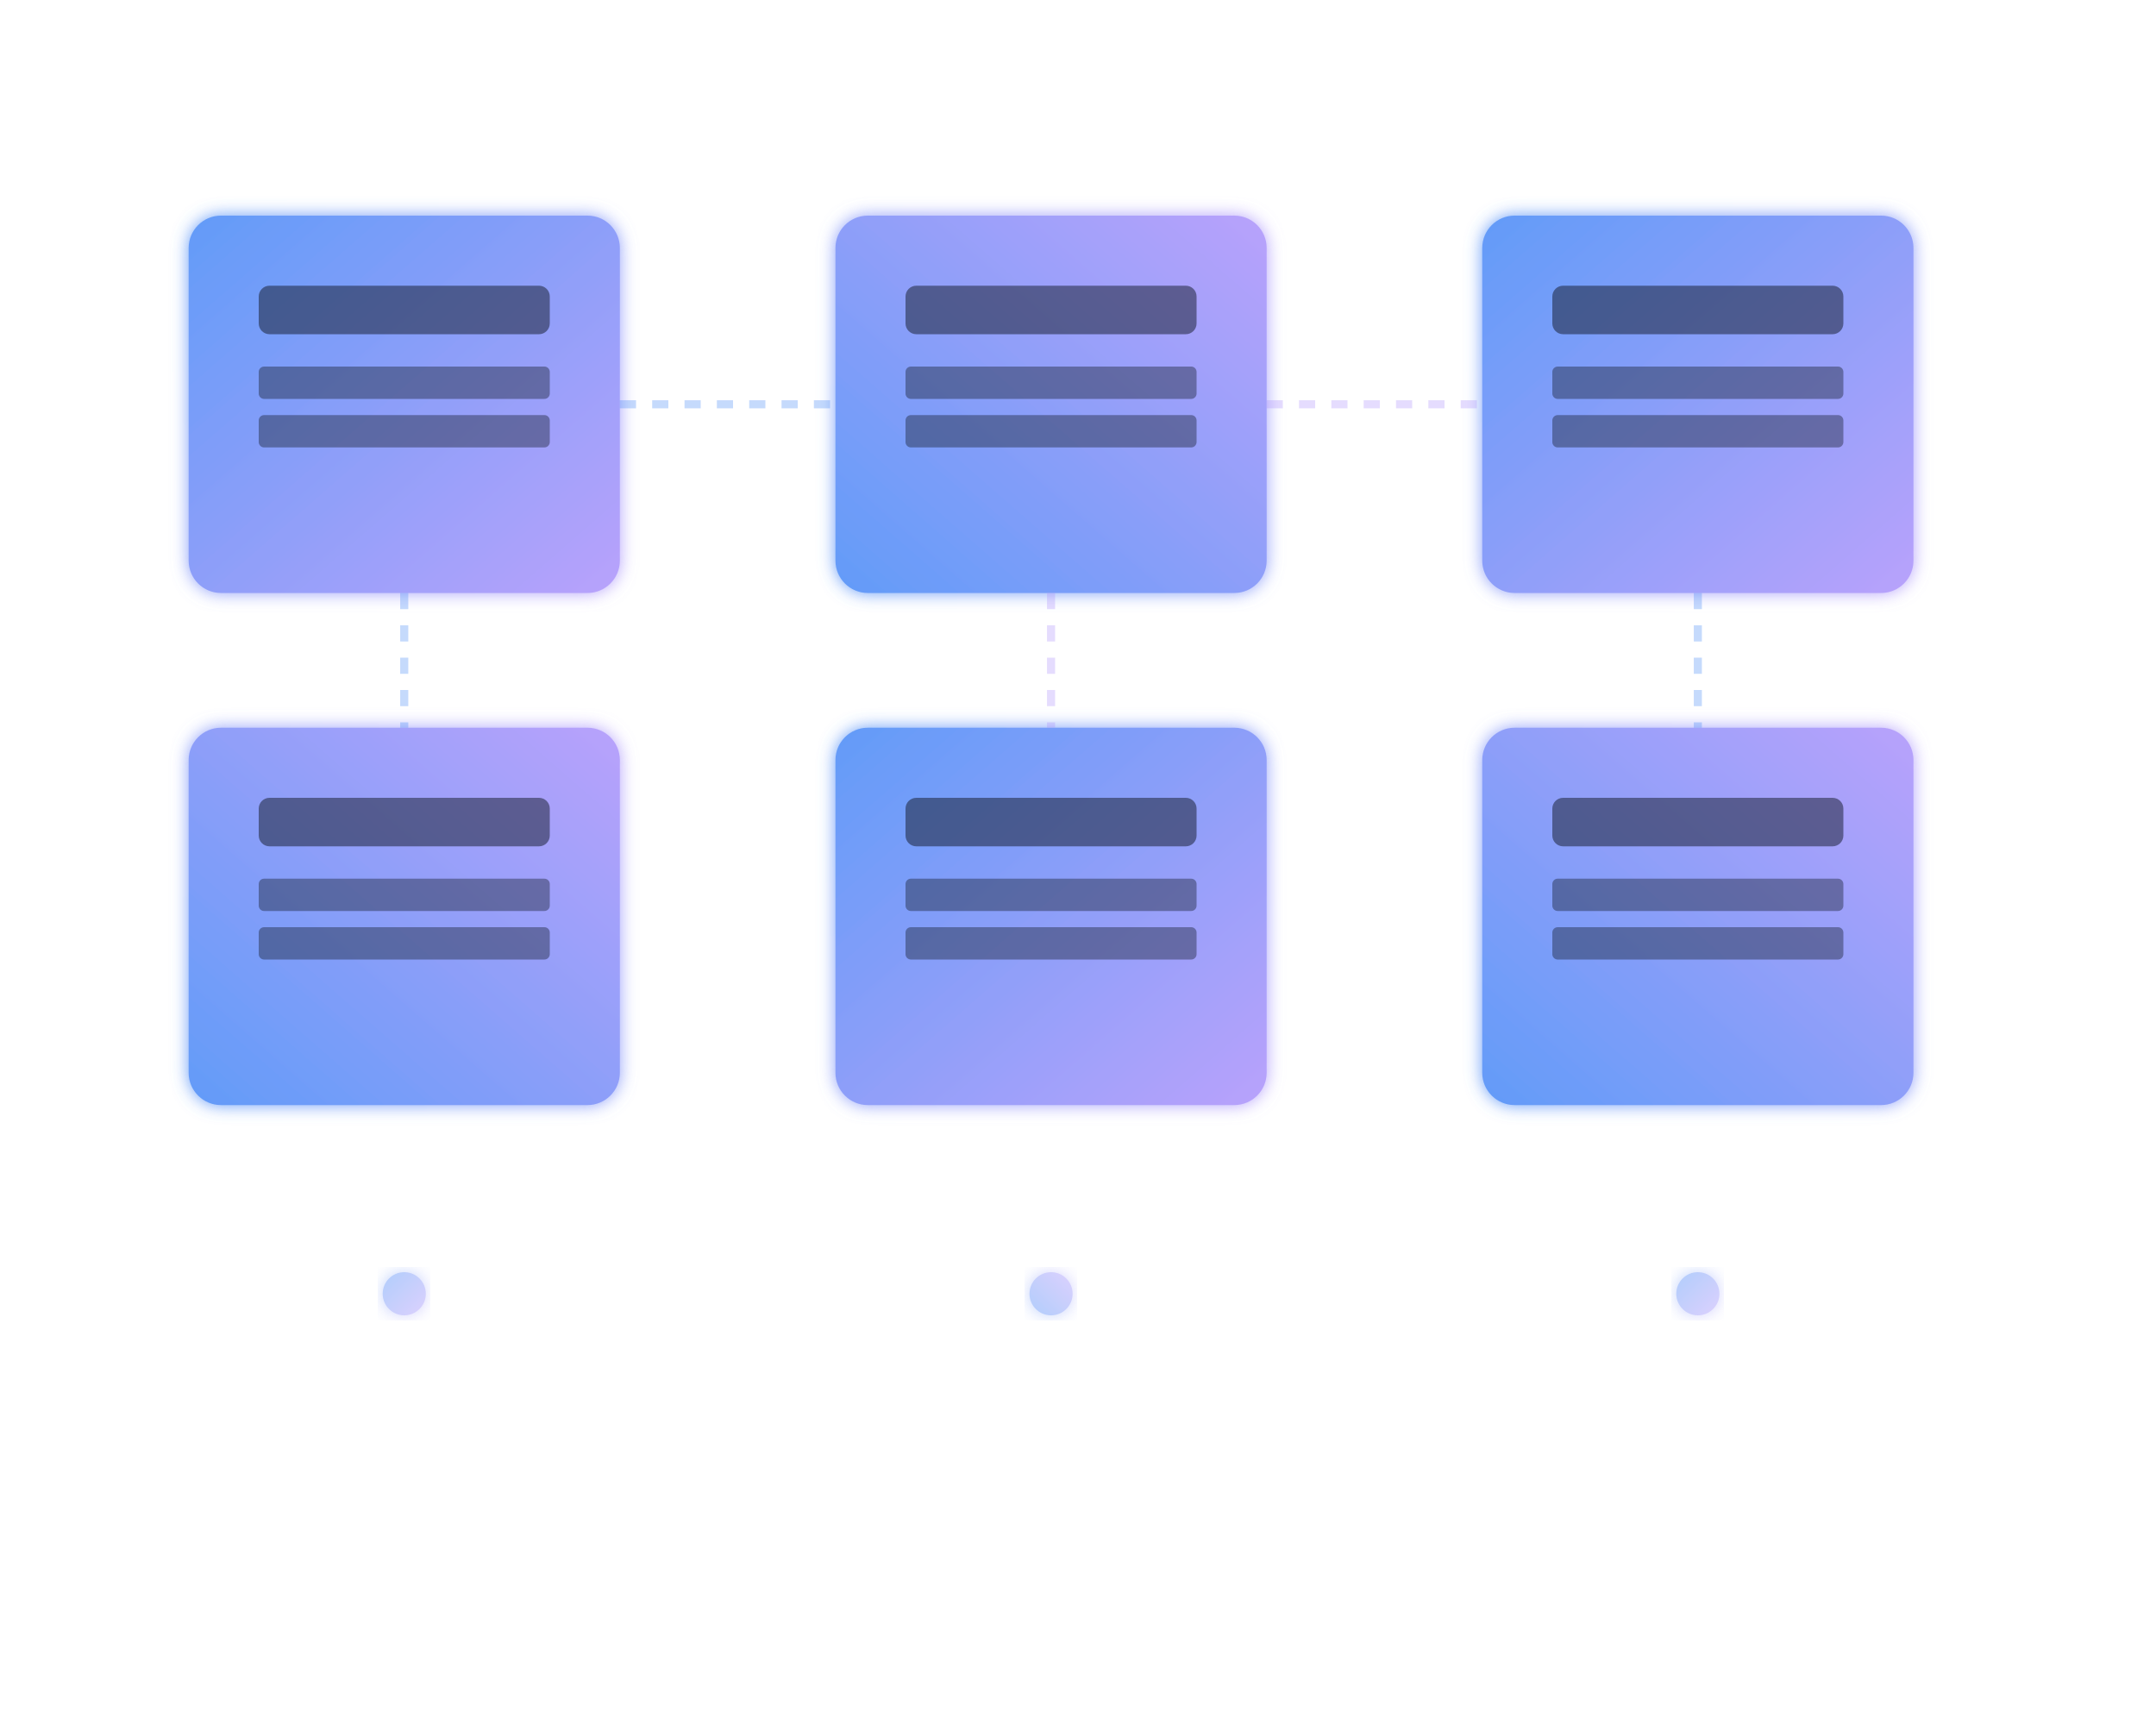
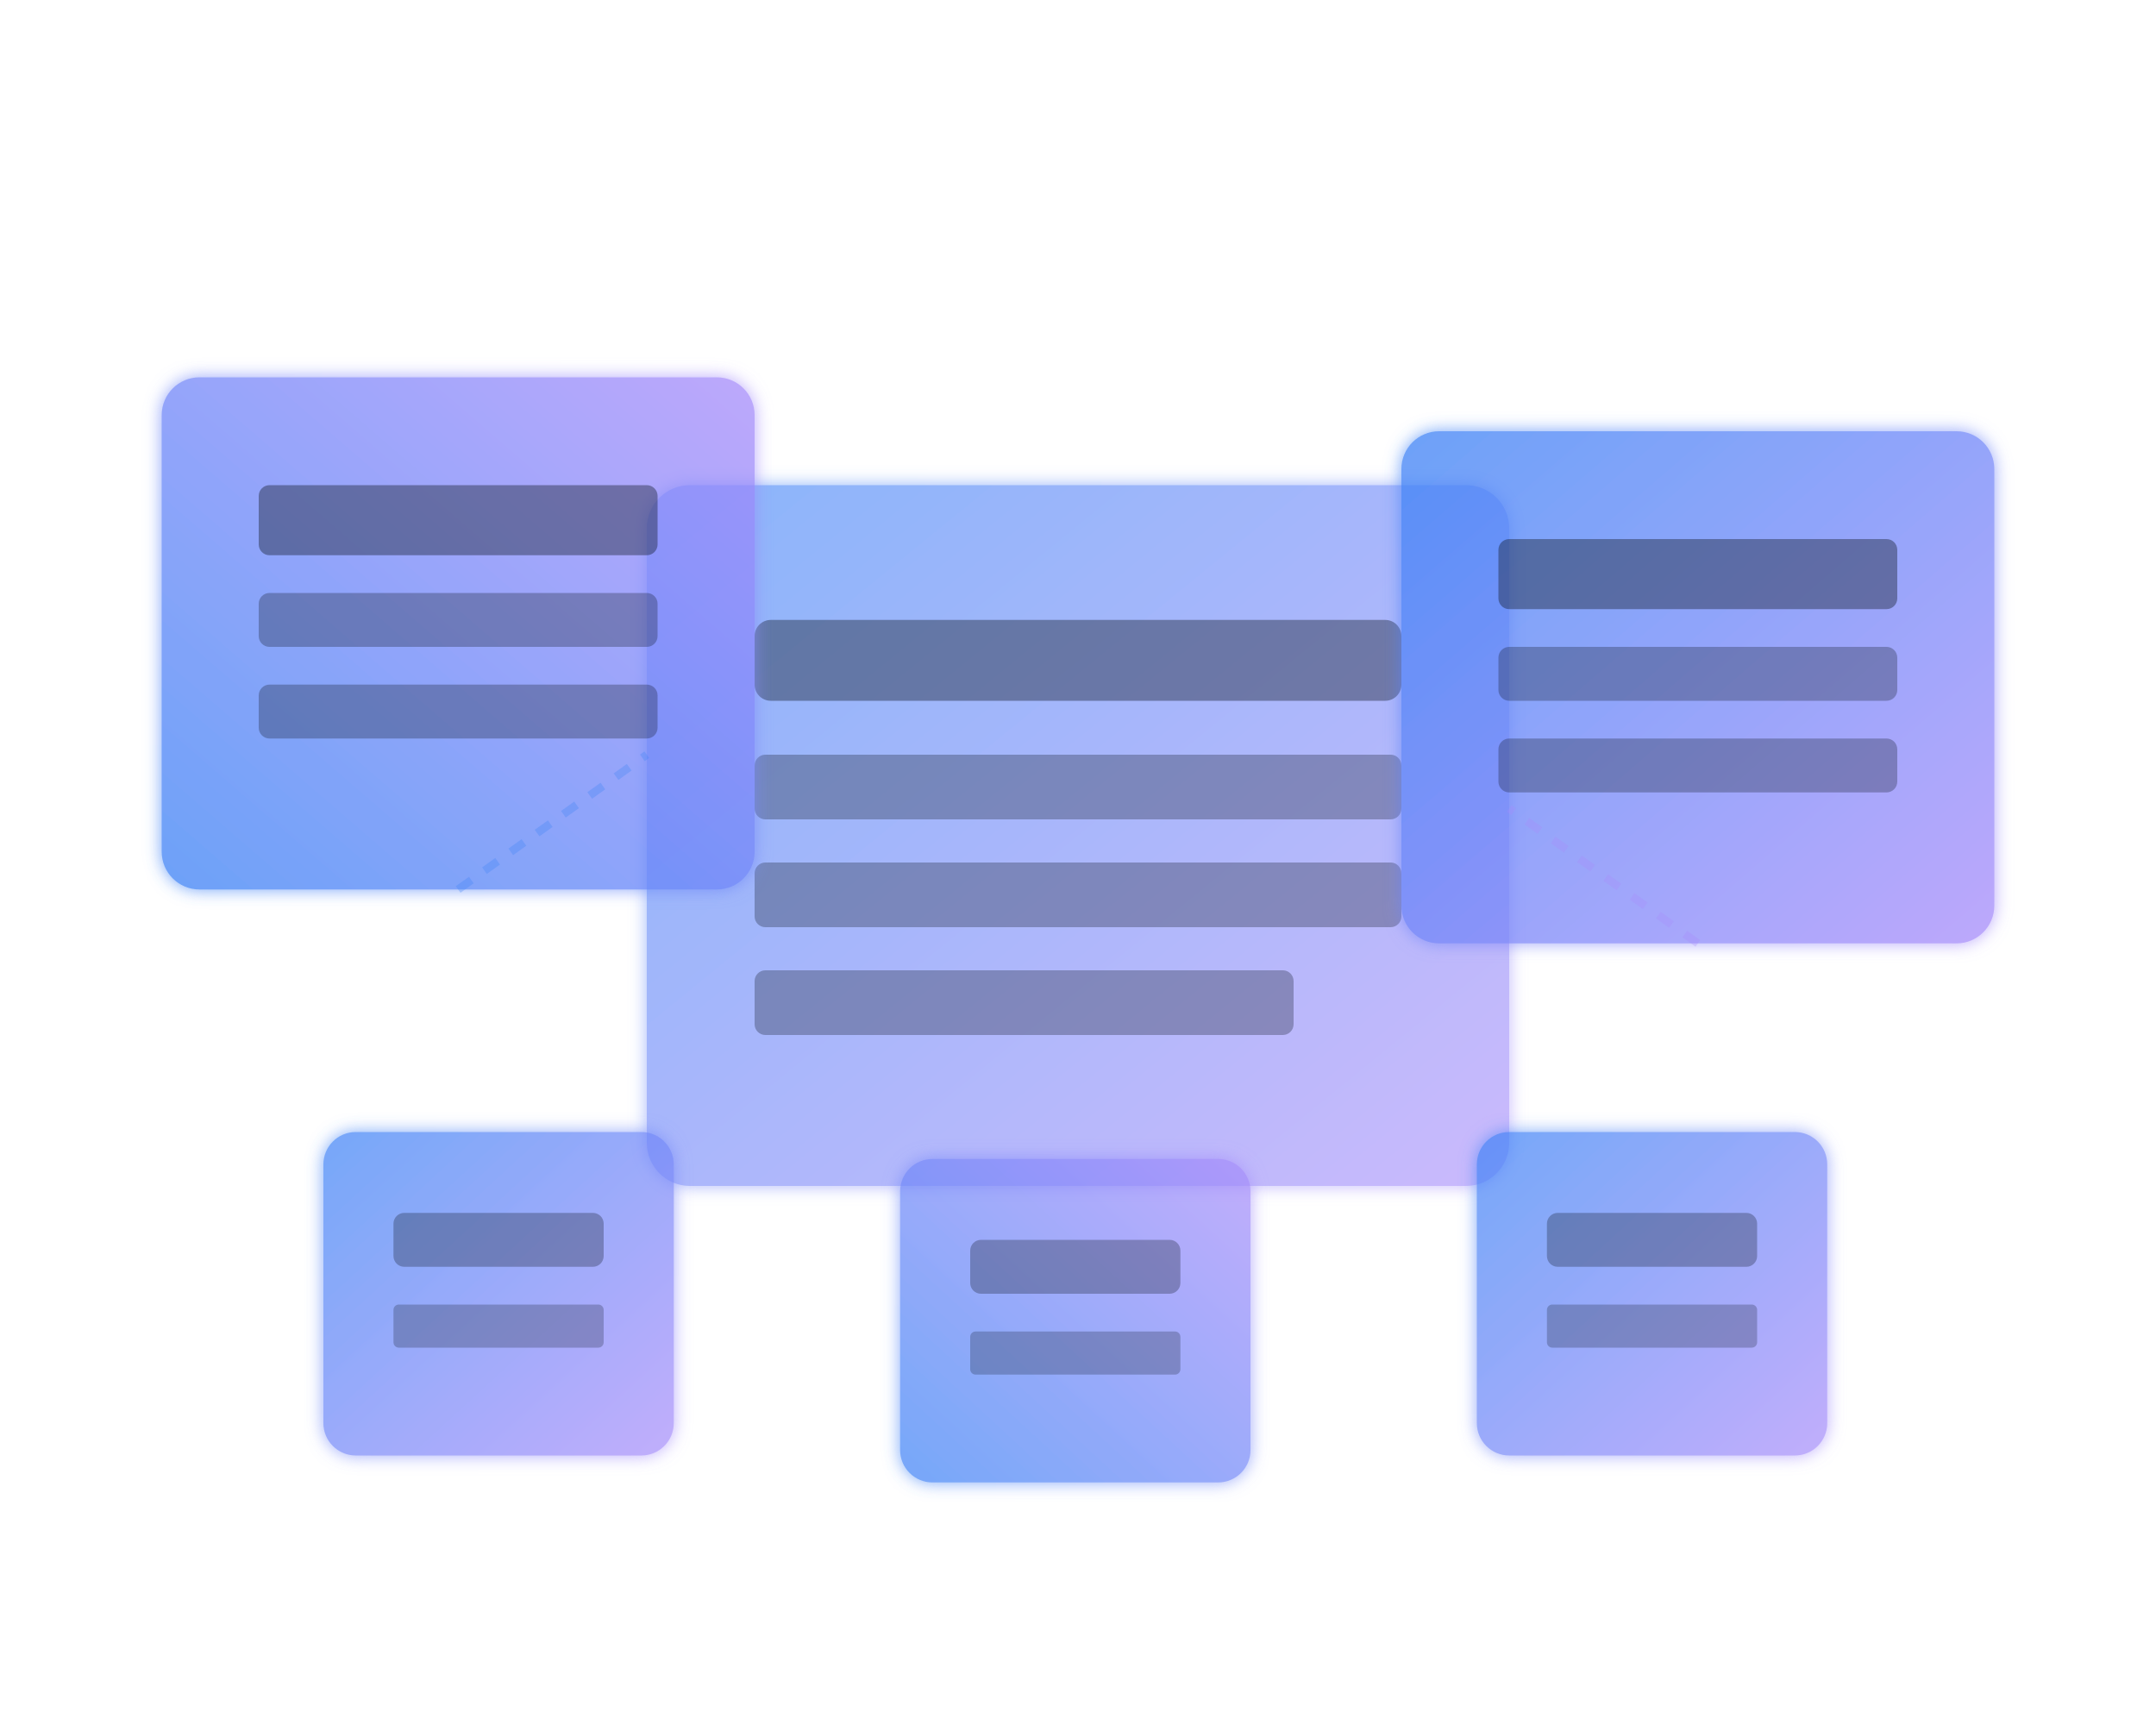
<svg xmlns="http://www.w3.org/2000/svg" viewBox="0 0 400 320">
  <defs>
-     <linearGradient id="wp-grad-1" x1="0%" y1="0%" x2="100%" y2="100%">
+     <linearGradient id="wp-new-grad-1" x1="0%" y1="0%" x2="100%" y2="100%">
      <stop offset="0%" style="stop-color:#3b82f6;stop-opacity:1" />
      <stop offset="100%" style="stop-color:#a78bfa;stop-opacity:1" />
    </linearGradient>
-     <linearGradient id="wp-grad-2" x1="100%" y1="0%" x2="0%" y2="100%">
+     <linearGradient id="wp-new-grad-2" x1="100%" y1="0%" x2="0%" y2="100%">
      <stop offset="0%" style="stop-color:#a78bfa;stop-opacity:1" />
      <stop offset="100%" style="stop-color:#3b82f6;stop-opacity:1" />
    </linearGradient>
-     <filter id="wp-glow">
+     <filter id="wp-new-glow">
      <feGaussianBlur stdDeviation="1.5" result="coloredBlur" />
      <feMerge>
        <feMergeNode in="coloredBlur" />
        <feMergeNode in="SourceGraphic" />
      </feMerge>
    </filter>
  </defs>
-   <rect x="35" y="40" width="80" height="70" rx="6" fill="url(#wp-grad-1)" opacity="0.8" filter="url(#wp-glow)" />
-   <rect x="48" y="53" width="54" height="9" rx="2" fill="#111827" opacity="0.5" />
-   <rect x="48" y="68" width="54" height="6" rx="1" fill="#111827" opacity="0.4" />
-   <rect x="48" y="77" width="54" height="6" rx="1" fill="#111827" opacity="0.4" />
-   <rect x="155" y="40" width="80" height="70" rx="6" fill="url(#wp-grad-2)" opacity="0.8" filter="url(#wp-glow)" />
-   <rect x="168" y="53" width="54" height="9" rx="2" fill="#111827" opacity="0.5" />
-   <rect x="168" y="68" width="54" height="6" rx="1" fill="#111827" opacity="0.4" />
-   <rect x="168" y="77" width="54" height="6" rx="1" fill="#111827" opacity="0.4" />
-   <rect x="275" y="40" width="80" height="70" rx="6" fill="url(#wp-grad-1)" opacity="0.8" filter="url(#wp-glow)" />
-   <rect x="288" y="53" width="54" height="9" rx="2" fill="#111827" opacity="0.5" />
-   <rect x="288" y="68" width="54" height="6" rx="1" fill="#111827" opacity="0.4" />
-   <rect x="288" y="77" width="54" height="6" rx="1" fill="#111827" opacity="0.4" />
-   <rect x="35" y="135" width="80" height="70" rx="6" fill="url(#wp-grad-2)" opacity="0.8" filter="url(#wp-glow)" />
-   <rect x="48" y="148" width="54" height="9" rx="2" fill="#111827" opacity="0.5" />
-   <rect x="48" y="163" width="54" height="6" rx="1" fill="#111827" opacity="0.4" />
-   <rect x="48" y="172" width="54" height="6" rx="1" fill="#111827" opacity="0.4" />
-   <rect x="155" y="135" width="80" height="70" rx="6" fill="url(#wp-grad-1)" opacity="0.8" filter="url(#wp-glow)" />
-   <rect x="168" y="148" width="54" height="9" rx="2" fill="#111827" opacity="0.5" />
-   <rect x="168" y="163" width="54" height="6" rx="1" fill="#111827" opacity="0.4" />
-   <rect x="168" y="172" width="54" height="6" rx="1" fill="#111827" opacity="0.4" />
-   <rect x="275" y="135" width="80" height="70" rx="6" fill="url(#wp-grad-2)" opacity="0.8" filter="url(#wp-glow)" />
-   <rect x="288" y="148" width="54" height="9" rx="2" fill="#111827" opacity="0.5" />
-   <rect x="288" y="163" width="54" height="6" rx="1" fill="#111827" opacity="0.4" />
-   <rect x="288" y="172" width="54" height="6" rx="1" fill="#111827" opacity="0.4" />
-   <line x1="115" y1="75" x2="155" y2="75" stroke="#3b82f6" stroke-width="1.5" opacity="0.3" stroke-dasharray="3,3" />
-   <line x1="235" y1="75" x2="275" y2="75" stroke="#a78bfa" stroke-width="1.5" opacity="0.3" stroke-dasharray="3,3" />
-   <line x1="75" y1="110" x2="75" y2="135" stroke="#3b82f6" stroke-width="1.5" opacity="0.3" stroke-dasharray="3,3" />
-   <line x1="195" y1="110" x2="195" y2="135" stroke="#a78bfa" stroke-width="1.5" opacity="0.3" stroke-dasharray="3,3" />
-   <line x1="315" y1="110" x2="315" y2="135" stroke="#3b82f6" stroke-width="1.5" opacity="0.3" stroke-dasharray="3,3" />
-   <circle cx="75" cy="240" r="4" fill="url(#wp-grad-1)" opacity="0.4" filter="url(#wp-glow)" />
-   <circle cx="195" cy="240" r="4" fill="url(#wp-grad-2)" opacity="0.4" filter="url(#wp-glow)" />
-   <circle cx="315" cy="240" r="4" fill="url(#wp-grad-1)" opacity="0.4" filter="url(#wp-glow)" />
+   <rect x="120" y="90" width="160" height="130" rx="8" fill="url(#wp-new-grad-1)" opacity="0.6" filter="url(#wp-new-glow)" />
+   <rect x="140" y="115" width="120" height="15" rx="3" fill="#111827" opacity="0.4" />
+   <rect x="140" y="140" width="120" height="12" rx="2" fill="#111827" opacity="0.3" />
+   <rect x="140" y="160" width="120" height="12" rx="2" fill="#111827" opacity="0.3" />
+   <rect x="140" y="180" width="100" height="12" rx="2" fill="#111827" opacity="0.3" />
+   <rect x="30" y="70" width="110" height="95" rx="7" fill="url(#wp-new-grad-2)" opacity="0.75" filter="url(#wp-new-glow)" />
+   <rect x="48" y="90" width="74" height="13" rx="2" fill="#111827" opacity="0.4" />
+   <rect x="48" y="110" width="74" height="10" rx="2" fill="#111827" opacity="0.3" />
+   <rect x="48" y="127" width="74" height="10" rx="2" fill="#111827" opacity="0.3" />
+   <rect x="260" y="80" width="110" height="95" rx="7" fill="url(#wp-new-grad-1)" opacity="0.75" filter="url(#wp-new-glow)" />
+   <rect x="278" y="100" width="74" height="13" rx="2" fill="#111827" opacity="0.4" />
+   <rect x="278" y="120" width="74" height="10" rx="2" fill="#111827" opacity="0.3" />
+   <rect x="278" y="137" width="74" height="10" rx="2" fill="#111827" opacity="0.3" />
+   <rect x="60" y="210" width="65" height="60" rx="6" fill="url(#wp-new-grad-1)" opacity="0.7" filter="url(#wp-new-glow)" />
+   <rect x="73" y="225" width="39" height="10" rx="2" fill="#111827" opacity="0.3" />
+   <rect x="73" y="242" width="39" height="8" rx="1" fill="#111827" opacity="0.25" />
+   <rect x="167" y="215" width="65" height="60" rx="6" fill="url(#wp-new-grad-2)" opacity="0.7" filter="url(#wp-new-glow)" />
+   <rect x="180" y="230" width="39" height="10" rx="2" fill="#111827" opacity="0.3" />
+   <rect x="180" y="247" width="39" height="8" rx="1" fill="#111827" opacity="0.25" />
+   <rect x="274" y="210" width="65" height="60" rx="6" fill="url(#wp-new-grad-1)" opacity="0.7" filter="url(#wp-new-glow)" />
+   <rect x="287" y="225" width="39" height="10" rx="2" fill="#111827" opacity="0.3" />
+   <rect x="287" y="242" width="39" height="8" rx="1" fill="#111827" opacity="0.25" />
+   <line x1="85" y1="165" x2="120" y2="140" stroke="#3b82f6" stroke-width="1.5" opacity="0.3" stroke-dasharray="3,3" />
+   <line x1="315" y1="175" x2="280" y2="150" stroke="#a78bfa" stroke-width="1.5" opacity="0.3" stroke-dasharray="3,3" />
</svg>
